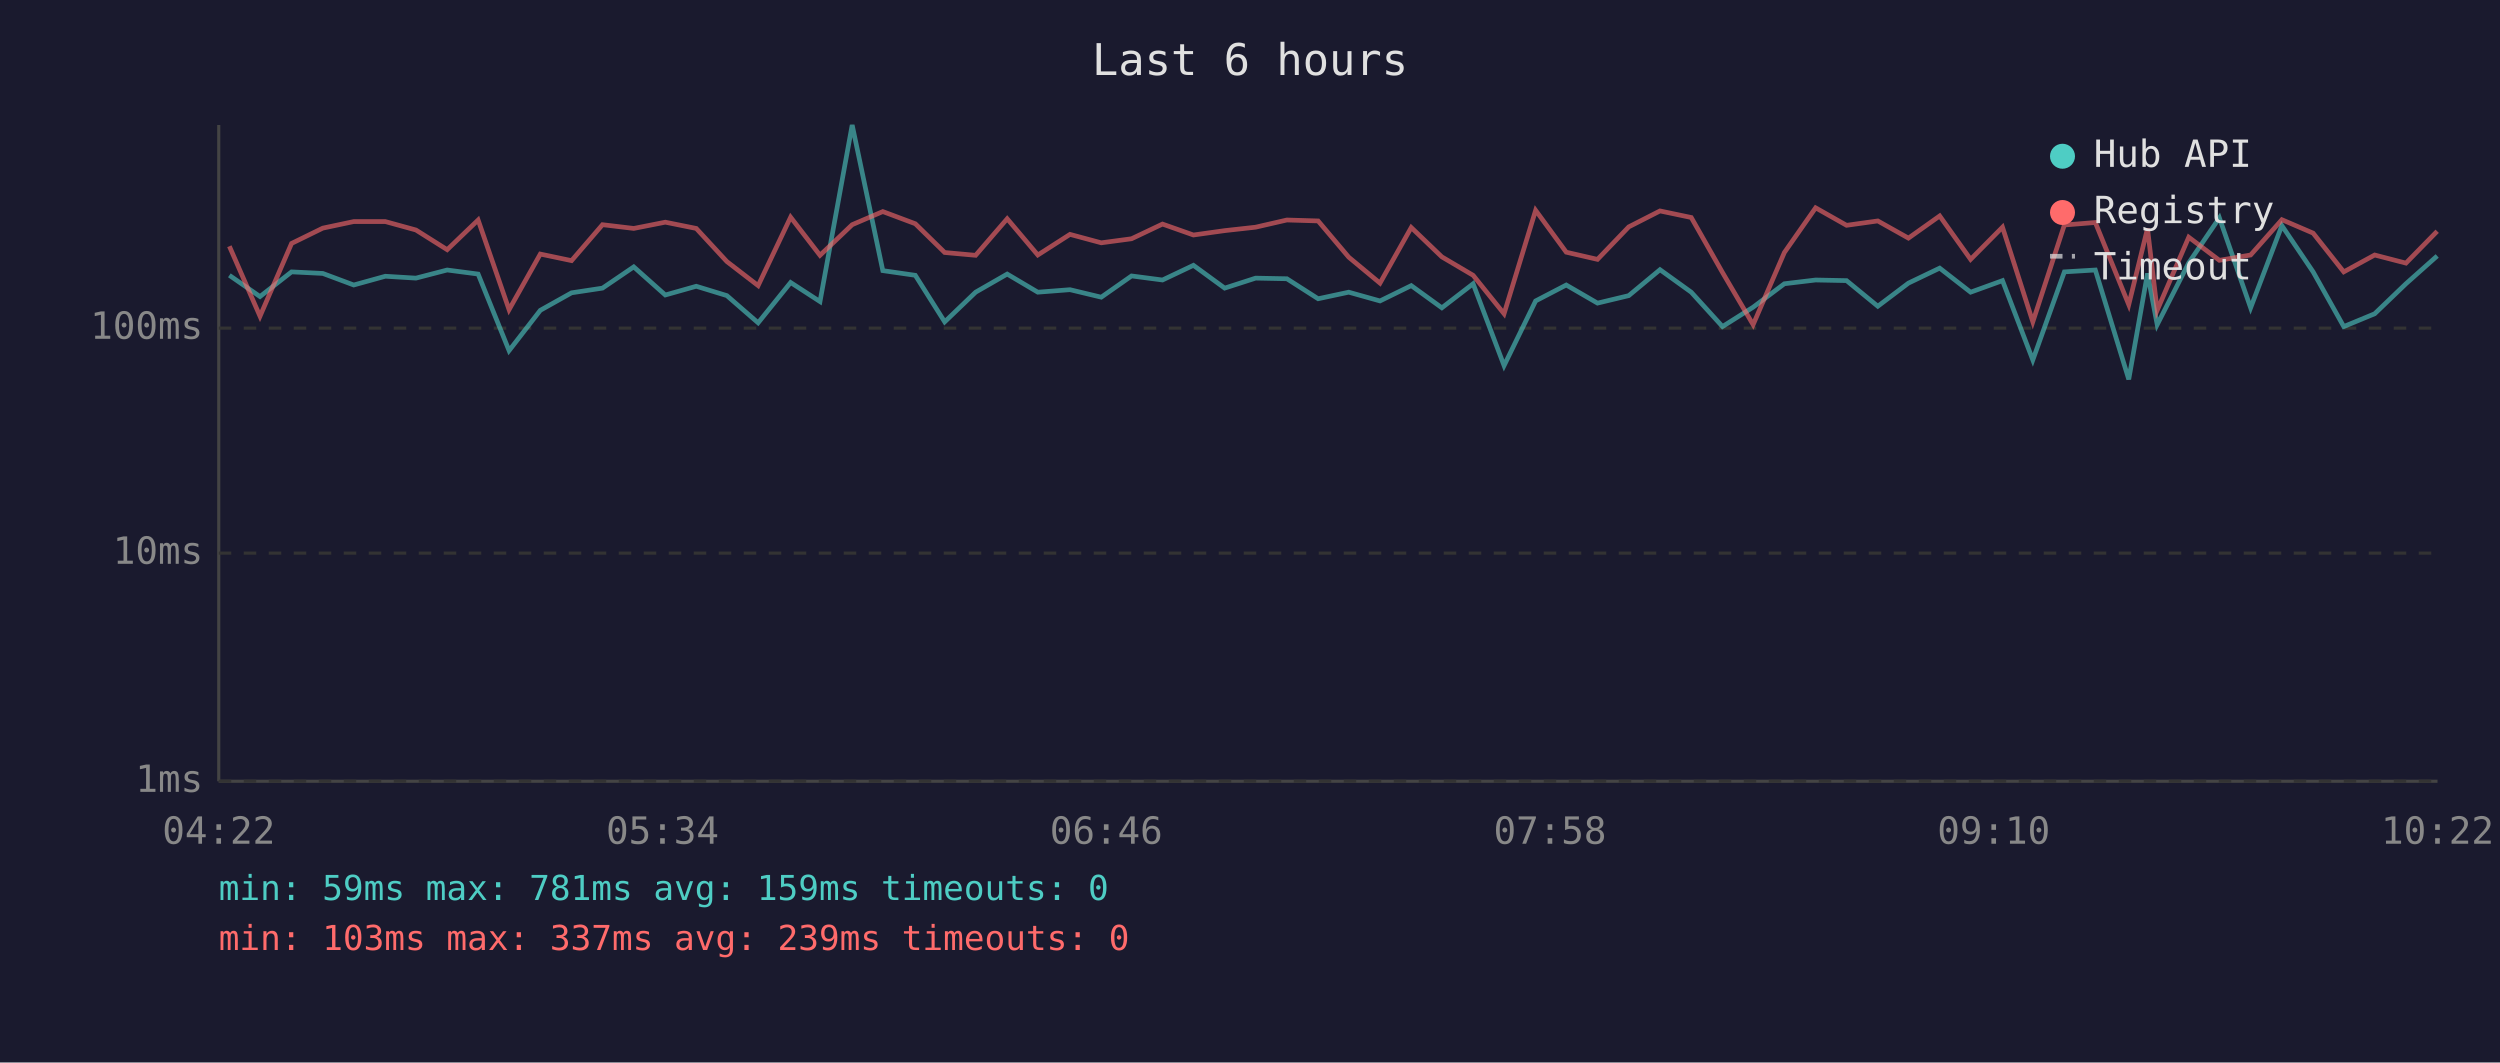
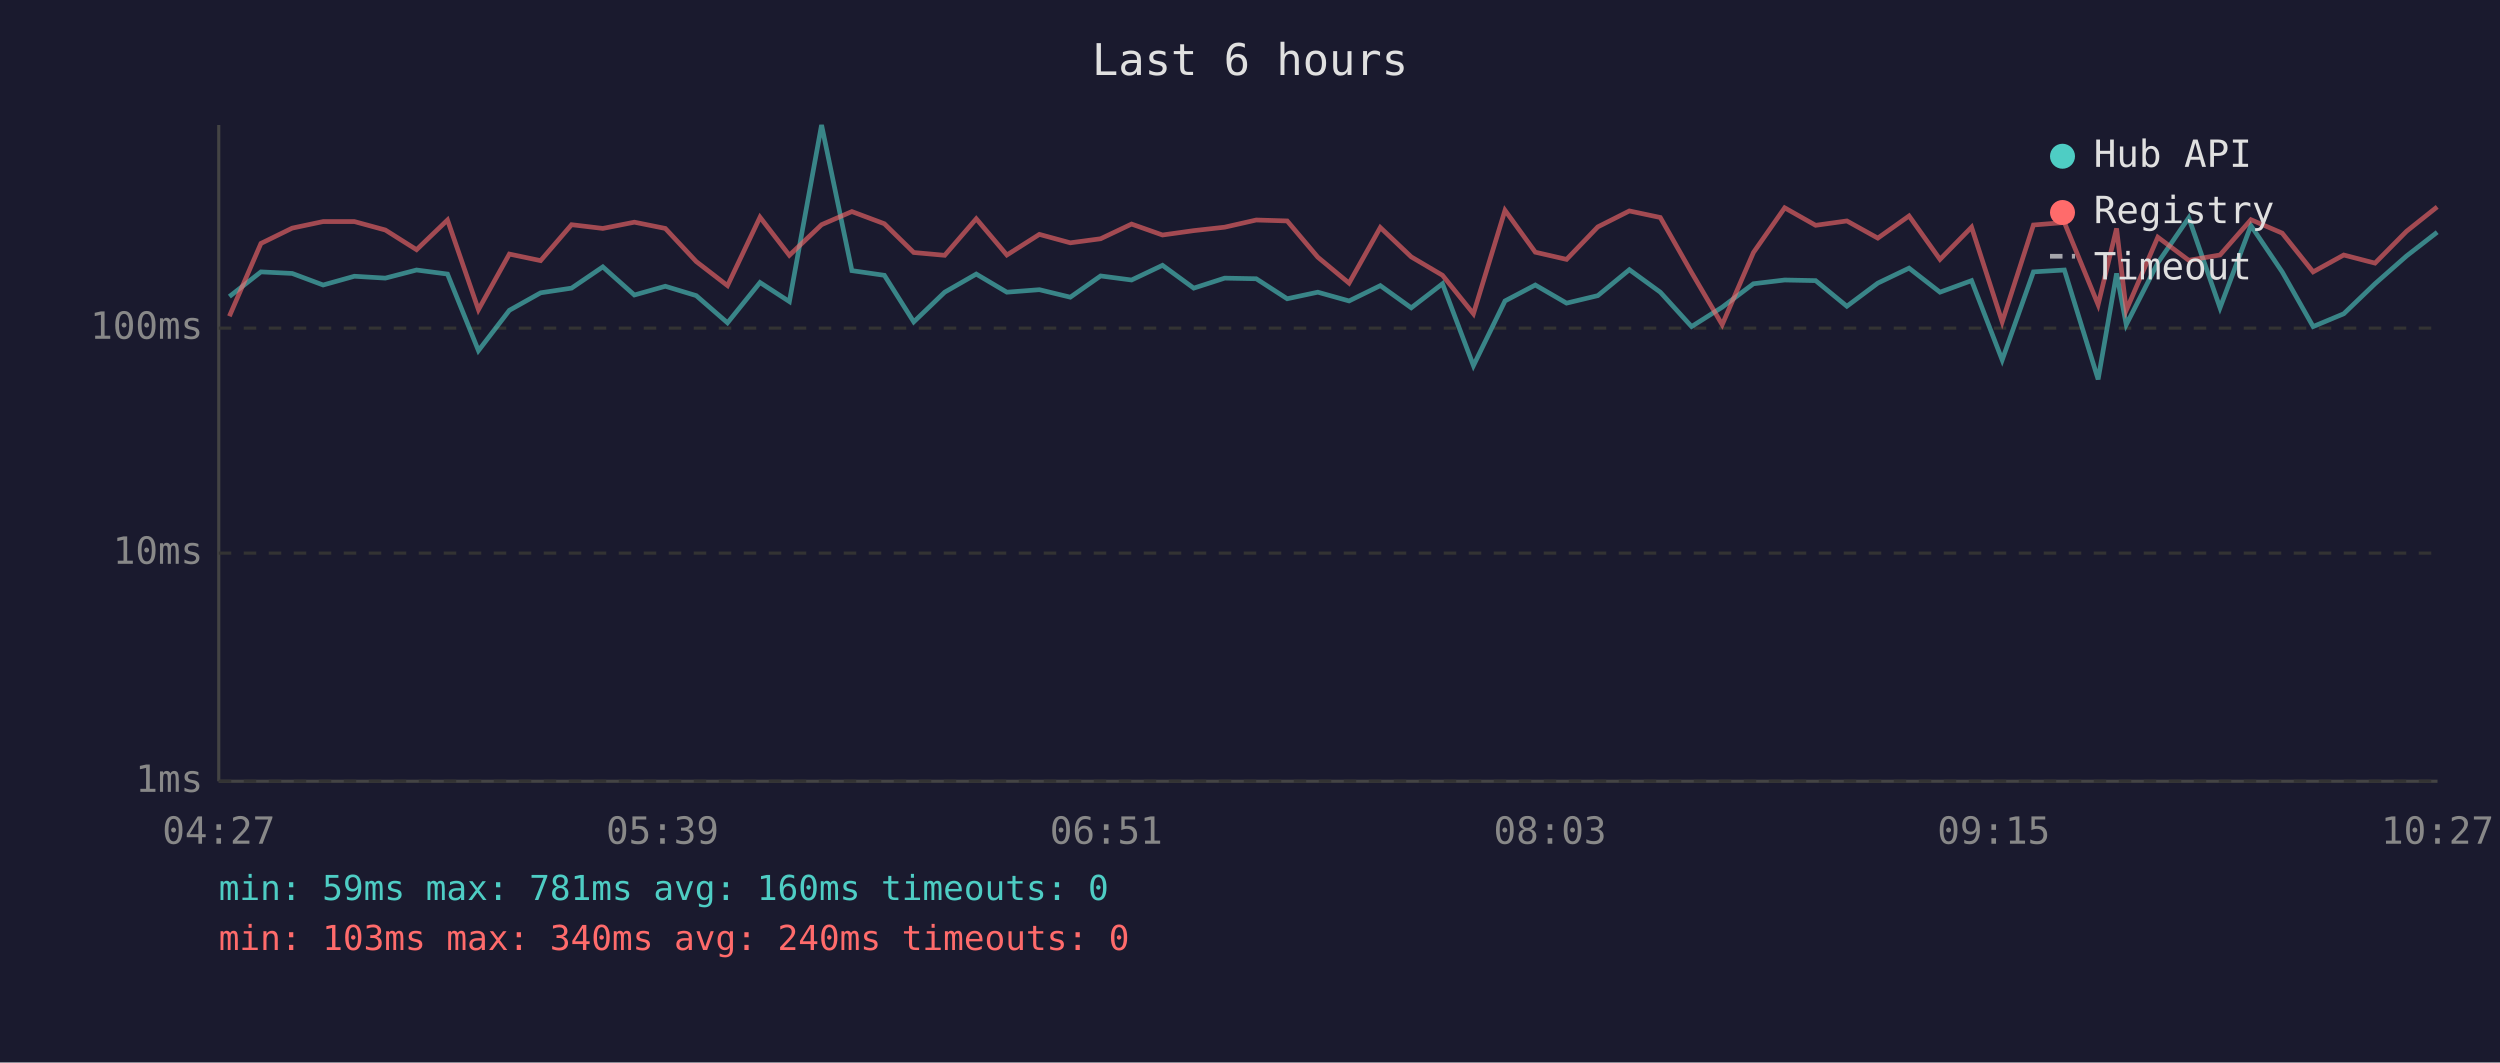
<svg xmlns="http://www.w3.org/2000/svg" viewBox="0 0 800 340" font-family="monospace" font-size="12">
  <rect width="800" height="340" fill="#1a1a2e" />
  <text x="400" y="24" fill="#e0e0e0" font-size="14" text-anchor="middle">Last 6 hours</text>
  <line x1="70" y1="40" x2="70" y2="250" stroke="#444" stroke-width="1" />
  <line x1="70" y1="250" x2="780" y2="250" stroke="#444" stroke-width="1" />
  <line x1="70" y1="250" x2="780" y2="250" stroke="#333" stroke-width="1" stroke-dasharray="4" />
  <text x="65" y="250" fill="#888" text-anchor="end" dominant-baseline="middle">1ms</text>
  <line x1="70" y1="177" x2="780" y2="177" stroke="#333" stroke-width="1" stroke-dasharray="4" />
  <text x="65" y="177" fill="#888" text-anchor="end" dominant-baseline="middle">10ms</text>
  <line x1="70" y1="105" x2="780" y2="105" stroke="#333" stroke-width="1" stroke-dasharray="4" />
  <text x="65" y="105" fill="#888" text-anchor="end" dominant-baseline="middle">100ms</text>
-   <text x="70" y="270" fill="#888" text-anchor="middle">04:22</text>
-   <text x="212" y="270" fill="#888" text-anchor="middle">05:34</text>
-   <text x="354" y="270" fill="#888" text-anchor="middle">06:46</text>
-   <text x="496" y="270" fill="#888" text-anchor="middle">07:58</text>
-   <text x="638" y="270" fill="#888" text-anchor="middle">09:10</text>
-   <text x="780" y="270" fill="#888" text-anchor="middle">10:22</text>
-   <polyline points="73.4,88.1 83.2,94.9 93.3,87.0 103.3,87.5 113.2,91.2 123.3,88.4 133.1,89.0 143.1,86.4 153.0,87.7 162.9,112.2 172.9,99.3 182.9,93.7 192.8,92.2 202.8,85.4 212.9,94.4 222.8,91.6 232.6,94.6 242.6,103.3 253.0,90.4 262.4,96.5 272.7,40.0 282.5,86.6 292.9,88.1 302.3,103.0 312.2,93.5 322.3,87.7 332.1,93.5 342.4,92.7 352.4,95.1 362.1,88.3 372.0,89.6 381.9,84.9 391.9,92.2 401.8,89.0 411.8,89.2 421.8,95.6 431.6,93.5 441.6,96.3 451.6,91.4 461.4,98.5 471.4,90.8 481.3,117.0 491.4,96.3 501.2,91.2 511.2,97.0 521.2,94.6 531.2,86.3 541.2,93.5 551.2,104.5 561.0,98.3 571.0,90.8 581.0,89.6 590.9,89.8 600.9,98.0 610.7,90.6 620.7,85.8 630.6,93.5 640.8,89.8 650.5,115.2 660.6,87.0 670.5,86.4 681.2,121.4 687.2,87.5 690.3,103.9 700.4,84.1 710.2,69.7 720.2,98.5 730.2,72.2 740.2,87.0 750.0,104.5 759.9,100.4 769.9,90.8 779.9,81.9" fill="none" stroke="#4ecdc4" stroke-width="1.5" opacity="0.6" />
-   <polyline points="73.4,78.8 83.2,101.2 93.3,77.9 103.3,73.0 113.2,70.9 123.3,70.9 133.1,73.6 143.1,79.9 153.0,70.4 162.9,99.1 172.9,81.3 182.9,83.4 192.8,71.9 202.8,73.1 212.9,71.1 222.8,73.1 232.6,83.7 242.6,91.4 253.0,69.5 262.4,81.7 272.7,71.9 282.5,67.7 292.9,71.6 302.3,80.8 312.2,81.7 322.3,70.0 332.1,81.6 342.4,75.0 352.4,77.7 362.1,76.4 372.0,71.7 381.9,75.2 391.9,73.8 401.8,72.7 411.8,70.4 421.8,70.7 431.6,82.3 441.6,90.6 451.6,72.8 461.4,82.2 471.4,88.1 481.3,100.4 491.4,67.3 501.2,80.7 511.2,83.0 521.2,72.6 531.2,67.5 541.2,69.6 551.2,87.2 561.0,103.9 571.0,80.8 581.0,66.5 590.9,72.1 600.9,70.7 610.7,76.2 620.7,69.1 630.6,83.0 640.8,72.7 650.5,103.0 660.6,72.0 670.5,71.2 681.2,97.5 687.2,73.1 690.3,99.3 700.4,75.9 710.2,83.3 720.2,81.6 730.2,70.3 740.2,74.6 750.0,87.0 759.9,81.6 769.9,84.2 779.9,74.0" fill="none" stroke="#ff6b6b" stroke-width="1.5" opacity="0.6" />
+   <text x="70" y="270" fill="#888" text-anchor="middle">04:27</text>
+   <text x="212" y="270" fill="#888" text-anchor="middle">05:39</text>
+   <text x="354" y="270" fill="#888" text-anchor="middle">06:51</text>
+   <text x="496" y="270" fill="#888" text-anchor="middle">08:03</text>
+   <text x="638" y="270" fill="#888" text-anchor="middle">09:15</text>
+   <text x="780" y="270" fill="#888" text-anchor="middle">10:27</text>
+   <polyline points="73.4,94.9 83.5,87.0 93.5,87.5 103.4,91.2 113.4,88.4 123.3,89.0 133.3,86.4 143.2,87.7 153.1,112.2 163.0,99.3 173.0,93.7 182.9,92.2 192.9,85.4 203.0,94.4 212.9,91.6 222.8,94.6 232.8,103.3 243.2,90.4 252.6,96.5 262.9,40.0 272.6,86.6 283.0,88.1 292.4,103.0 302.3,93.5 312.4,87.7 322.2,93.5 332.6,92.7 342.5,95.1 352.2,88.3 362.1,89.6 372.0,84.9 382.0,92.2 391.9,89.0 402.0,89.2 411.9,95.6 421.7,93.5 431.7,96.3 441.7,91.4 451.6,98.5 461.6,90.8 471.5,117.0 481.6,96.3 491.3,91.2 501.3,97.0 511.3,94.6 521.4,86.3 531.3,93.5 541.3,104.5 551.1,98.3 561.1,90.8 571.1,89.6 581.0,89.8 591.0,98.0 600.9,90.6 610.9,85.8 620.8,93.5 630.9,89.8 640.7,115.2 650.7,87.0 660.6,86.4 671.4,121.4 677.3,87.5 680.4,103.9 690.5,84.1 700.4,69.7 710.4,98.5 720.3,72.2 730.3,87.0 740.2,104.5 750.0,100.4 760.0,90.8 770.1,81.9 779.9,74.3" fill="none" stroke="#4ecdc4" stroke-width="1.5" opacity="0.6" />
+   <polyline points="73.4,101.2 83.5,77.9 93.5,73.0 103.4,70.9 113.4,70.9 123.3,73.6 133.3,79.9 143.2,70.4 153.1,99.1 163.0,81.3 173.0,83.4 182.9,71.9 192.9,73.1 203.0,71.1 212.9,73.1 222.8,83.7 232.8,91.4 243.2,69.5 252.6,81.7 262.9,71.9 272.6,67.7 283.0,71.6 292.4,80.8 302.3,81.7 312.4,70.0 322.2,81.6 332.6,75.0 342.5,77.7 352.2,76.4 362.1,71.7 372.0,75.2 382.0,73.8 391.9,72.7 402.0,70.4 411.9,70.7 421.7,82.3 431.7,90.6 441.7,72.8 451.6,82.2 461.6,88.1 471.5,100.4 481.6,67.3 491.3,80.7 501.3,83.0 511.3,72.6 521.4,67.5 531.3,69.6 541.3,87.2 551.1,103.9 561.1,80.8 571.1,66.5 581.0,72.1 591.0,70.7 600.9,76.2 610.9,69.1 620.8,83.0 630.9,72.7 640.7,103.0 650.7,72.0 660.6,71.2 671.4,97.5 677.3,73.1 680.4,99.3 690.5,75.9 700.4,83.3 710.4,81.6 720.3,70.3 730.3,74.6 740.2,87.0 750.0,81.6 760.0,84.2 770.1,74.0 779.9,66.2" fill="none" stroke="#ff6b6b" stroke-width="1.5" opacity="0.6" />
  <circle cx="660" cy="50" r="4" fill="#4ecdc4" />
  <text x="670" y="50" fill="#e0e0e0" dominant-baseline="middle">Hub API</text>
  <circle cx="660" cy="68" r="4" fill="#ff6b6b" />
  <text x="670" y="68" fill="#e0e0e0" dominant-baseline="middle">Registry</text>
  <line x1="656" y1="82" x2="664" y2="82" stroke="#e0e0e0" stroke-width="1.5" stroke-dasharray="4,3" opacity="0.7" />
  <text x="670" y="86" fill="#e0e0e0" dominant-baseline="middle">Timeout</text>
-   <text x="70" y="288" fill="#4ecdc4" font-size="11">min: 59ms  max: 781ms  avg: 159ms  timeouts: 0</text>
-   <text x="70" y="304" fill="#ff6b6b" font-size="11">min: 103ms  max: 337ms  avg: 239ms  timeouts: 0</text>
+   <text x="70" y="288" fill="#4ecdc4" font-size="11">min: 59ms  max: 781ms  avg: 160ms  timeouts: 0</text>
+   <text x="70" y="304" fill="#ff6b6b" font-size="11">min: 103ms  max: 340ms  avg: 240ms  timeouts: 0</text>
</svg>
